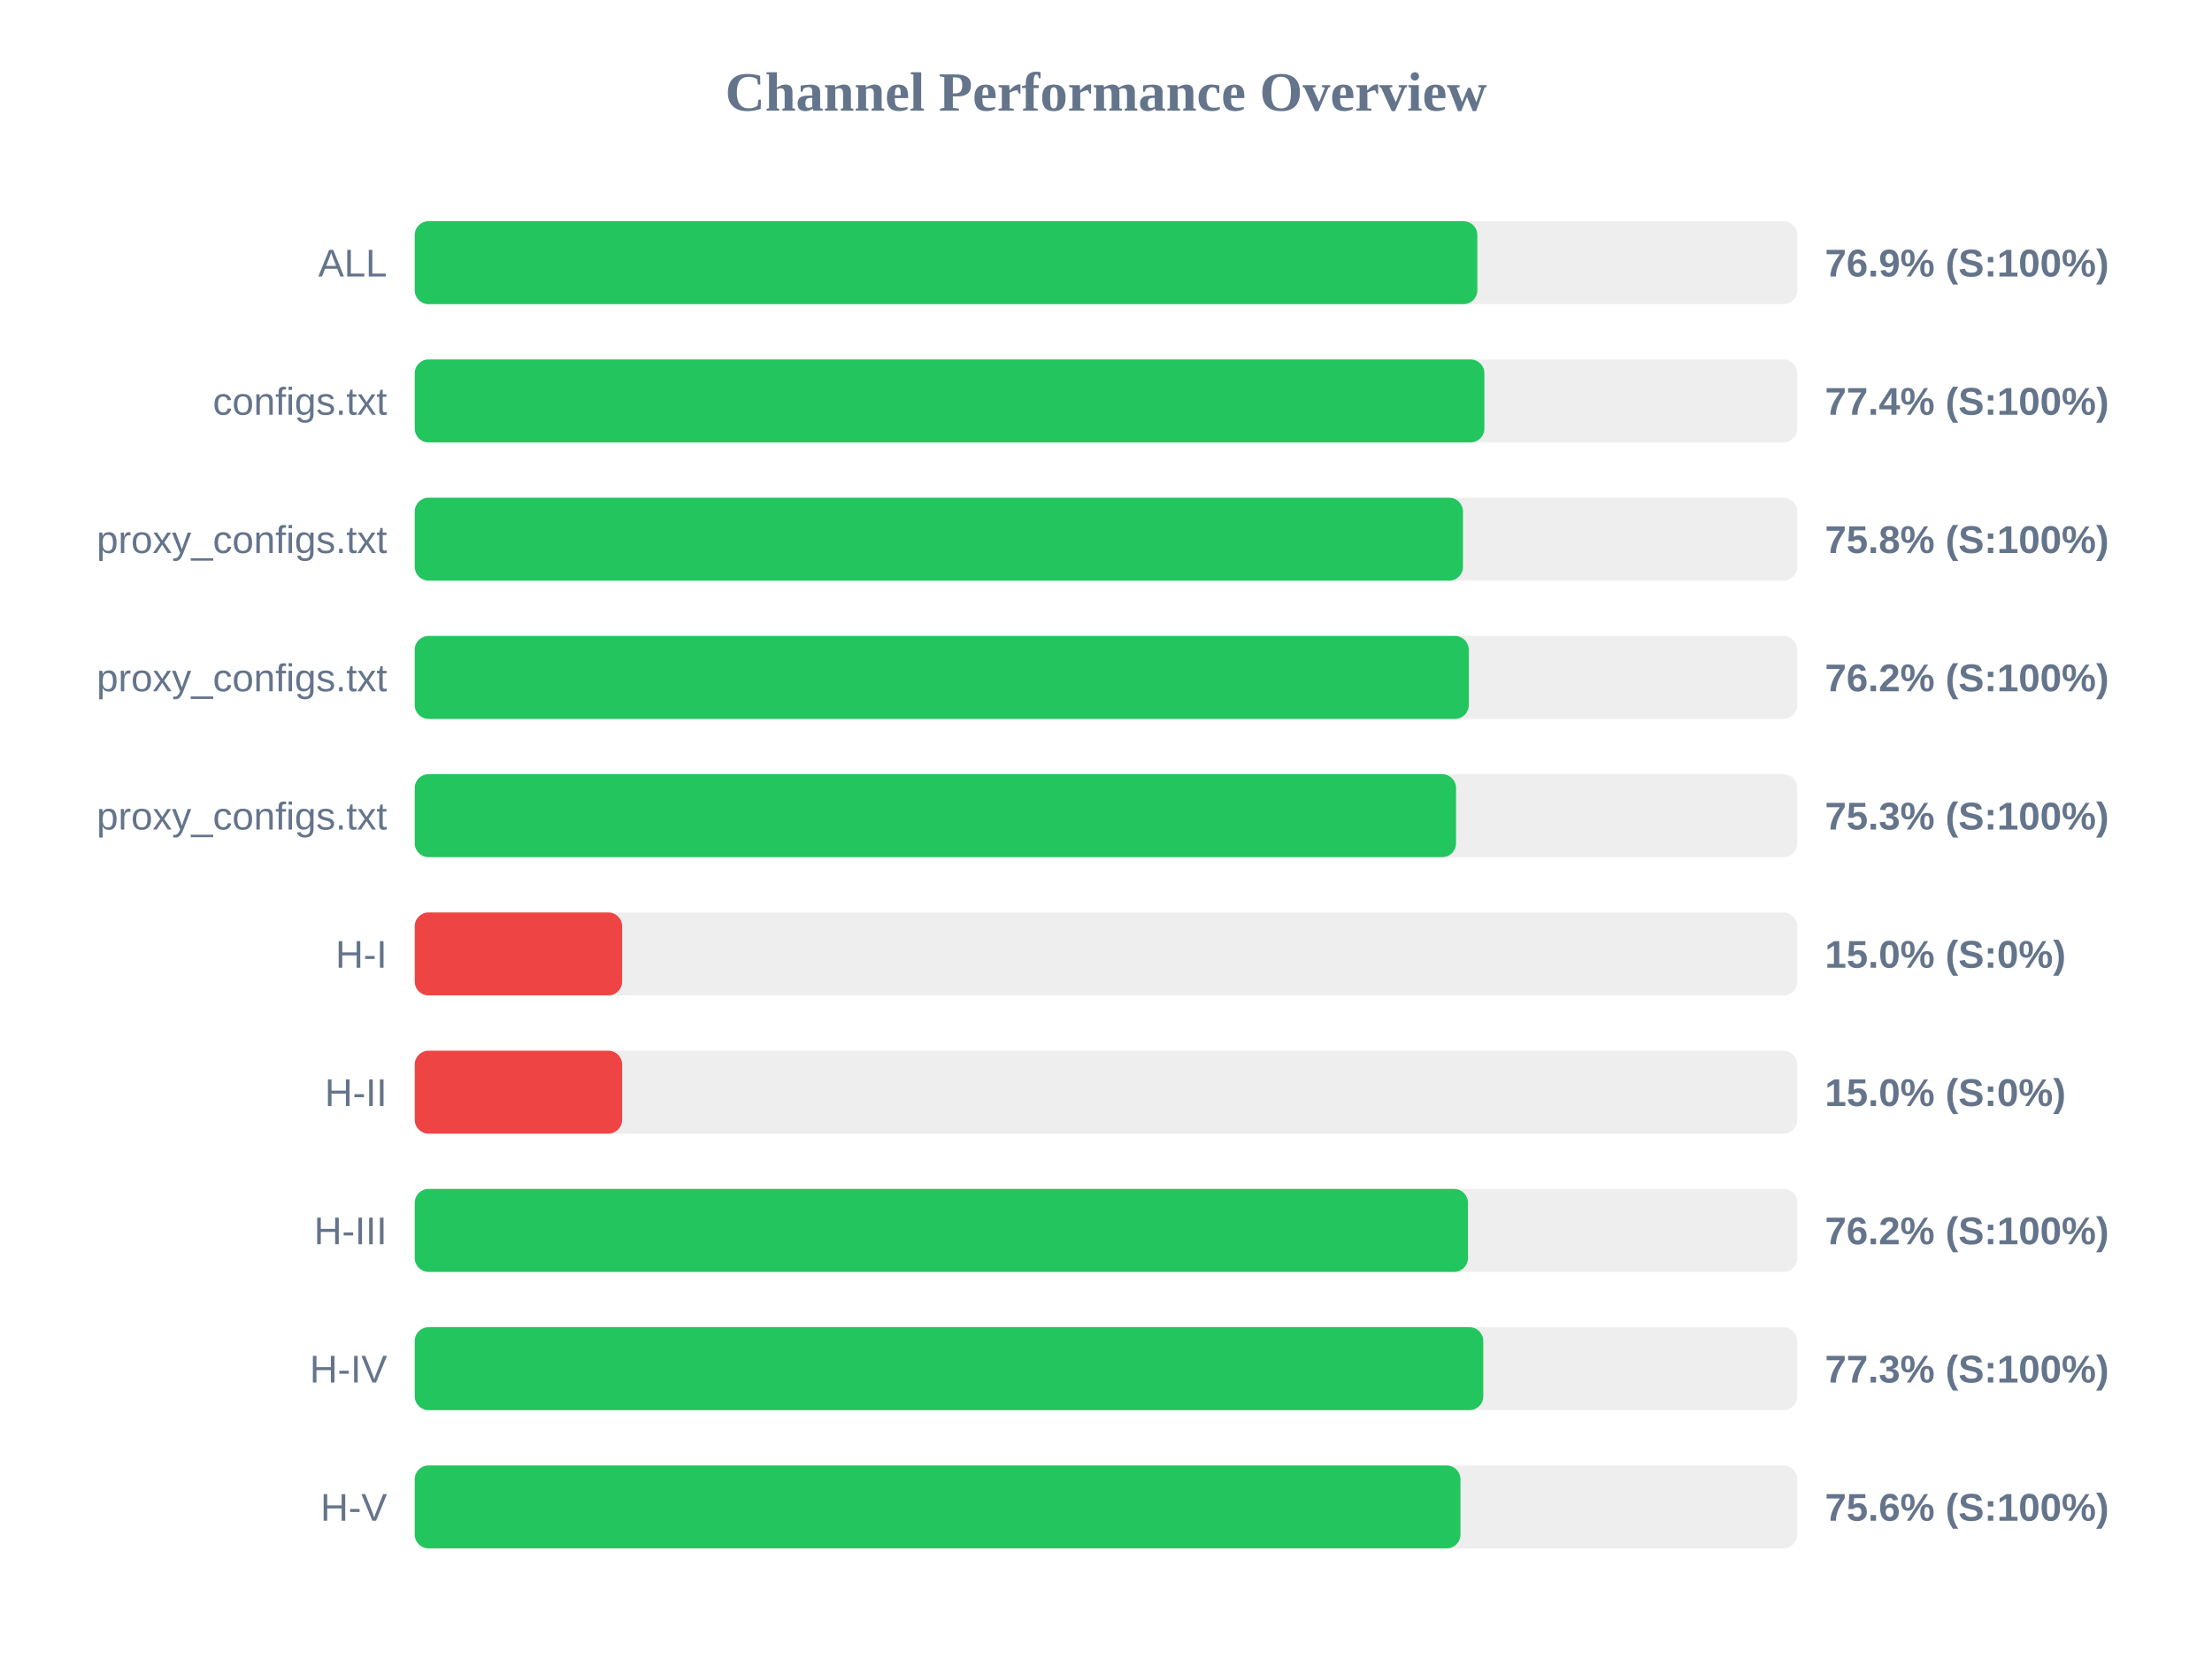
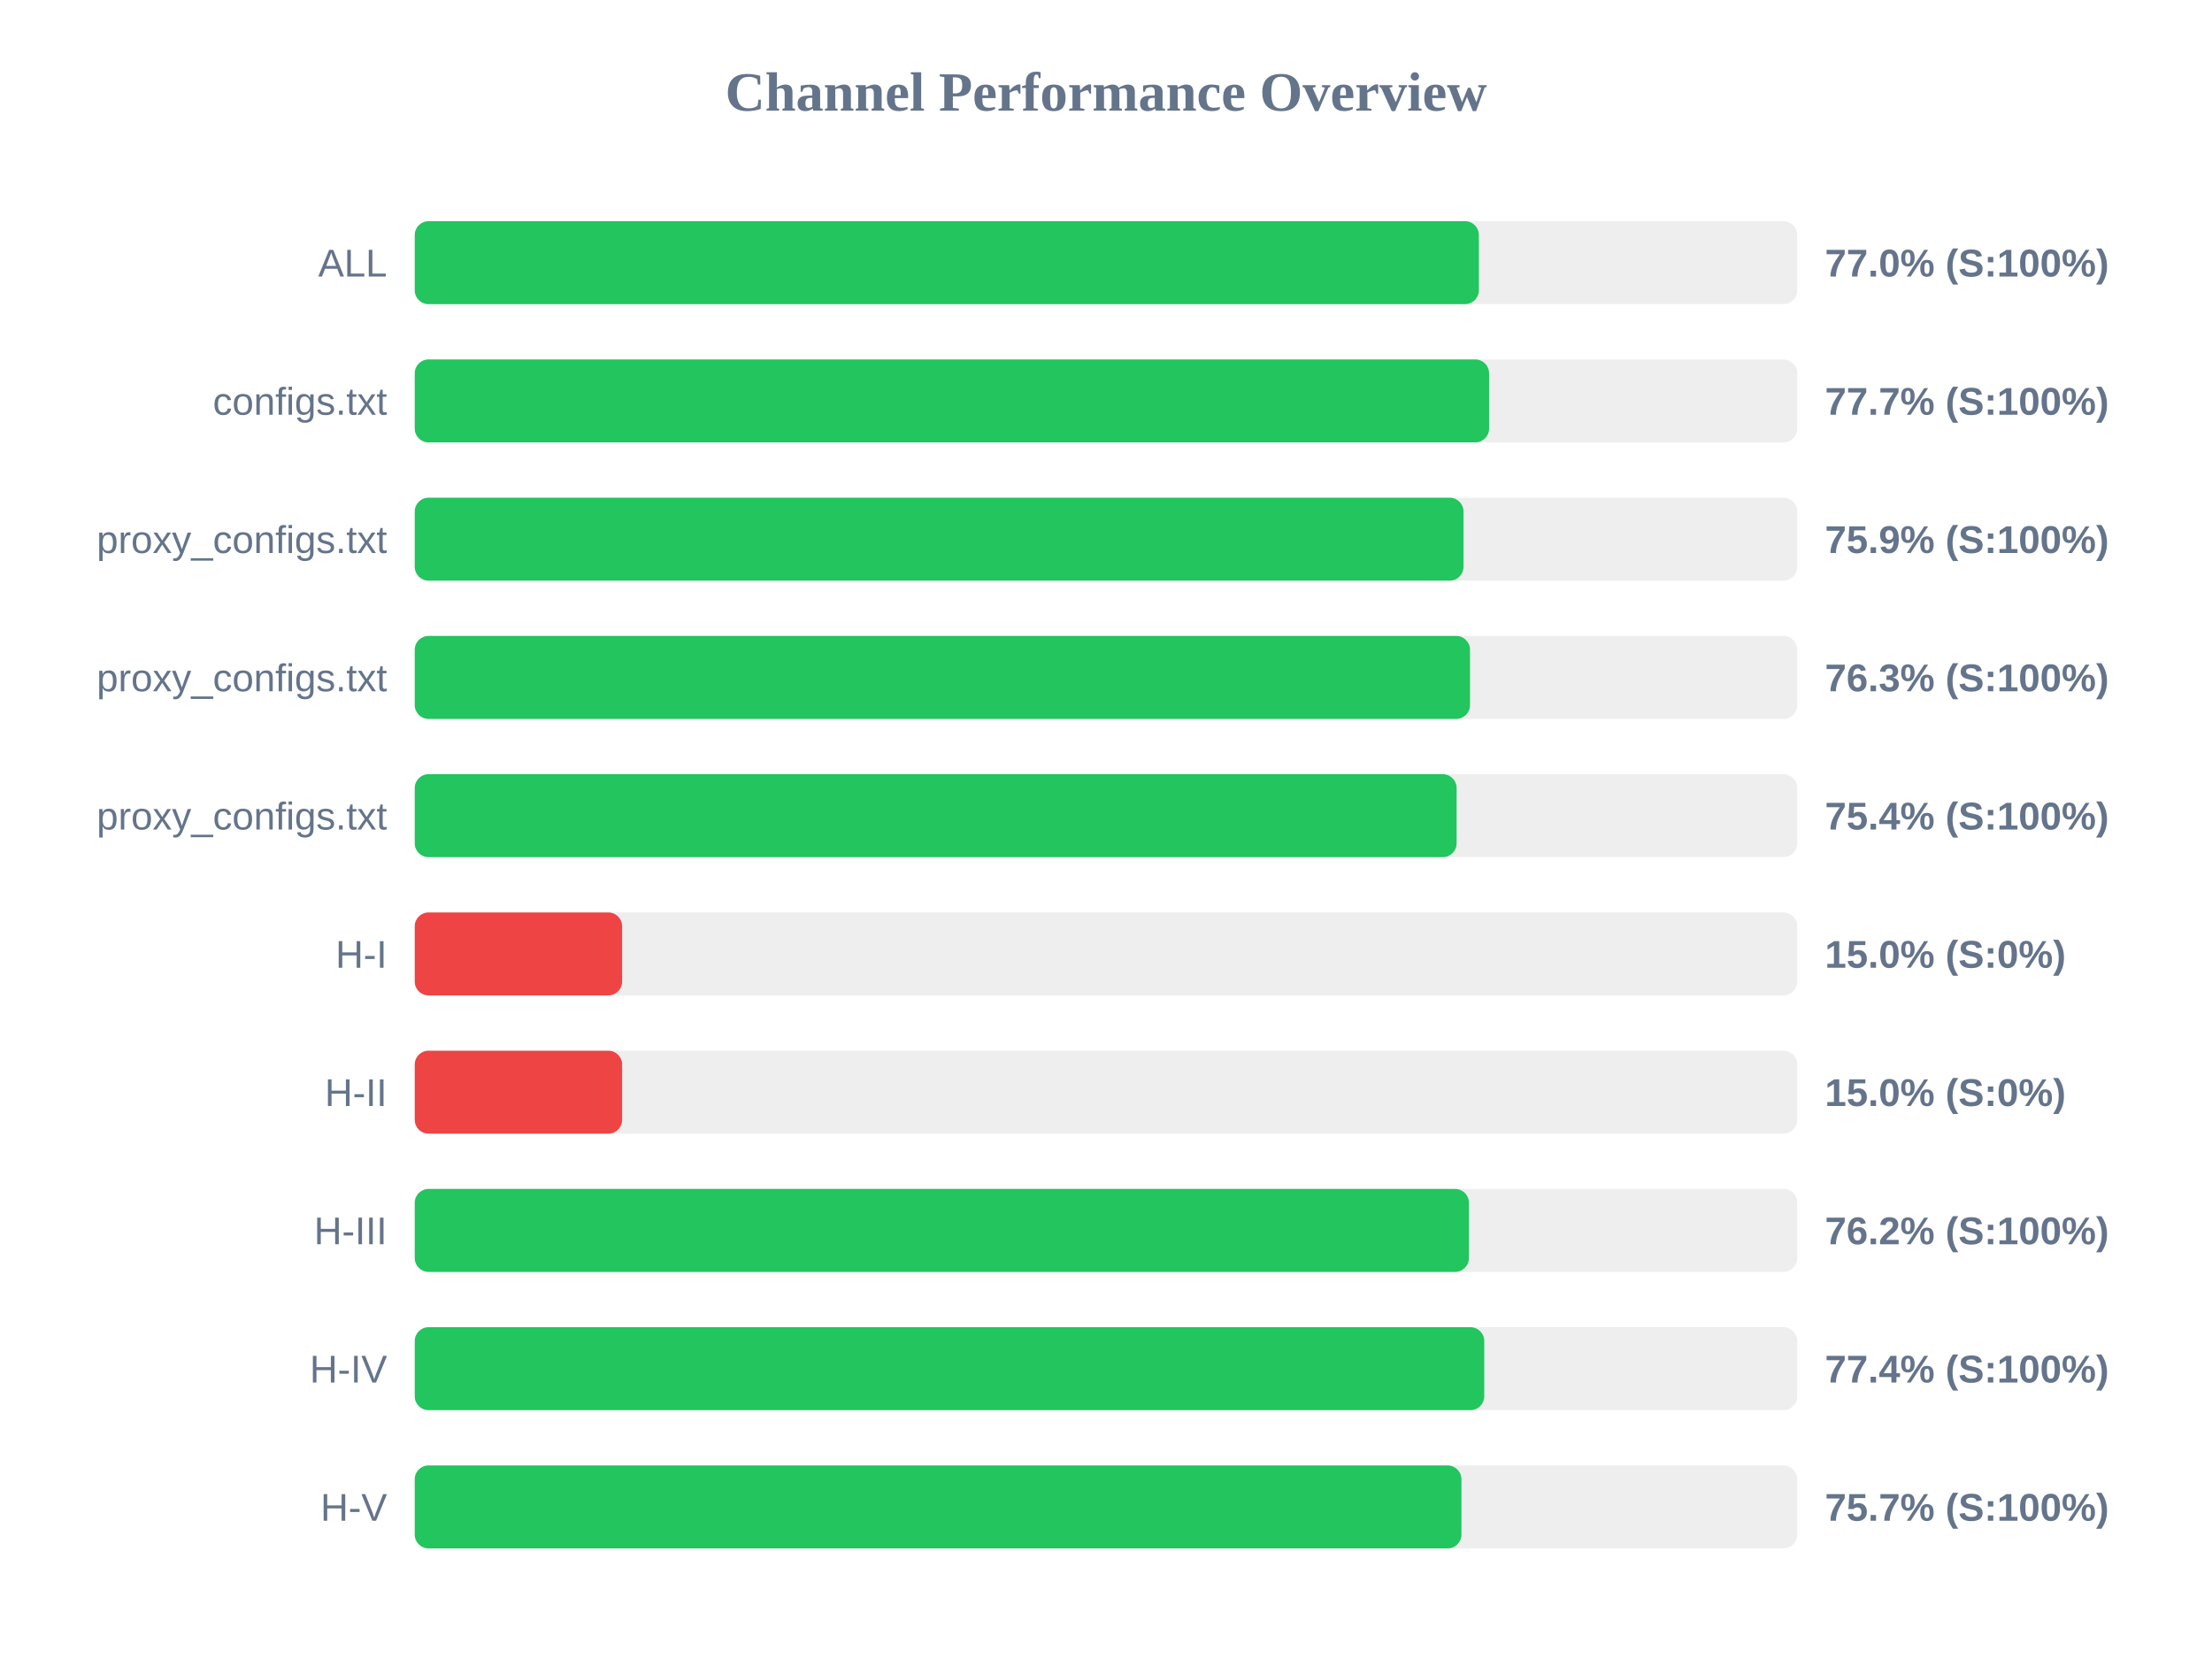
<svg xmlns="http://www.w3.org/2000/svg" width="800" height="600" version="1.1">
  <style>
        .row { font: 14px Arial; fill: #64748b; }
        .score { font: bold 14px Arial; fill: #64748b; }
    </style>
  <text x="400" y="40" text-anchor="middle" font-size="20px" font-weight="bold" fill="#64748b">Channel Performance Overview</text>
  <rect x="150" y="80" width="500" height="30" fill="#eee" rx="5" />
-   <rect x="150" y="80" width="384.3" height="30" fill="#22c55e" rx="5" />
+   <rect x="150" y="80" width="384.85" height="30" fill="#22c55e" rx="5" />
  <text x="140" y="100" text-anchor="end" class="row">ALL</text>
-   <text x="660" y="100" text-anchor="start" class="score">76.9% (S:100%)</text>
+   <text x="660" y="100" text-anchor="start" class="score">77.0% (S:100%)</text>
  <rect x="150" y="130" width="500" height="30" fill="#eee" rx="5" />
-   <rect x="150" y="130" width="386.85" height="30" fill="#22c55e" rx="5" />
+   <rect x="150" y="130" width="388.55" height="30" fill="#22c55e" rx="5" />
  <text x="140" y="150" text-anchor="end" class="row">configs.txt</text>
-   <text x="660" y="150" text-anchor="start" class="score">77.4% (S:100%)</text>
+   <text x="660" y="150" text-anchor="start" class="score">77.7% (S:100%)</text>
  <rect x="150" y="180" width="500" height="30" fill="#eee" rx="5" />
-   <rect x="150" y="180" width="379.1" height="30" fill="#22c55e" rx="5" />
+   <rect x="150" y="180" width="379.3" height="30" fill="#22c55e" rx="5" />
  <text x="140" y="200" text-anchor="end" class="row">proxy_configs.txt</text>
-   <text x="660" y="200" text-anchor="start" class="score">75.8% (S:100%)</text>
+   <text x="660" y="200" text-anchor="start" class="score">75.9% (S:100%)</text>
  <rect x="150" y="230" width="500" height="30" fill="#eee" rx="5" />
-   <rect x="150" y="230" width="381.2" height="30" fill="#22c55e" rx="5" />
+   <rect x="150" y="230" width="381.65" height="30" fill="#22c55e" rx="5" />
  <text x="140" y="250" text-anchor="end" class="row">proxy_configs.txt</text>
-   <text x="660" y="250" text-anchor="start" class="score">76.2% (S:100%)</text>
+   <text x="660" y="250" text-anchor="start" class="score">76.3% (S:100%)</text>
  <rect x="150" y="280" width="500" height="30" fill="#eee" rx="5" />
-   <rect x="150" y="280" width="376.6" height="30" fill="#22c55e" rx="5" />
+   <rect x="150" y="280" width="376.8" height="30" fill="#22c55e" rx="5" />
  <text x="140" y="300" text-anchor="end" class="row">proxy_configs.txt</text>
-   <text x="660" y="300" text-anchor="start" class="score">75.3% (S:100%)</text>
+   <text x="660" y="300" text-anchor="start" class="score">75.4% (S:100%)</text>
  <rect x="150" y="330" width="500" height="30" fill="#eee" rx="5" />
  <rect x="150" y="330" width="75.0" height="30" fill="#ef4444" rx="5" />
  <text x="140" y="350" text-anchor="end" class="row">H-I</text>
  <text x="660" y="350" text-anchor="start" class="score">15.0% (S:0%)</text>
  <rect x="150" y="380" width="500" height="30" fill="#eee" rx="5" />
  <rect x="150" y="380" width="75.0" height="30" fill="#ef4444" rx="5" />
  <text x="140" y="400" text-anchor="end" class="row">H-II</text>
  <text x="660" y="400" text-anchor="start" class="score">15.0% (S:0%)</text>
  <rect x="150" y="430" width="500" height="30" fill="#eee" rx="5" />
-   <rect x="150" y="430" width="380.9" height="30" fill="#22c55e" rx="5" />
+   <rect x="150" y="430" width="381.25" height="30" fill="#22c55e" rx="5" />
  <text x="140" y="450" text-anchor="end" class="row">H-III</text>
  <text x="660" y="450" text-anchor="start" class="score">76.2% (S:100%)</text>
  <rect x="150" y="480" width="500" height="30" fill="#eee" rx="5" />
-   <rect x="150" y="480" width="386.45" height="30" fill="#22c55e" rx="5" />
+   <rect x="150" y="480" width="386.8" height="30" fill="#22c55e" rx="5" />
  <text x="140" y="500" text-anchor="end" class="row">H-IV</text>
-   <text x="660" y="500" text-anchor="start" class="score">77.3% (S:100%)</text>
+   <text x="660" y="500" text-anchor="start" class="score">77.4% (S:100%)</text>
  <rect x="150" y="530" width="500" height="30" fill="#eee" rx="5" />
-   <rect x="150" y="530" width="378.2" height="30" fill="#22c55e" rx="5" />
+   <rect x="150" y="530" width="378.55" height="30" fill="#22c55e" rx="5" />
  <text x="140" y="550" text-anchor="end" class="row">H-V</text>
-   <text x="660" y="550" text-anchor="start" class="score">75.6% (S:100%)</text>
+   <text x="660" y="550" text-anchor="start" class="score">75.7% (S:100%)</text>
</svg>
